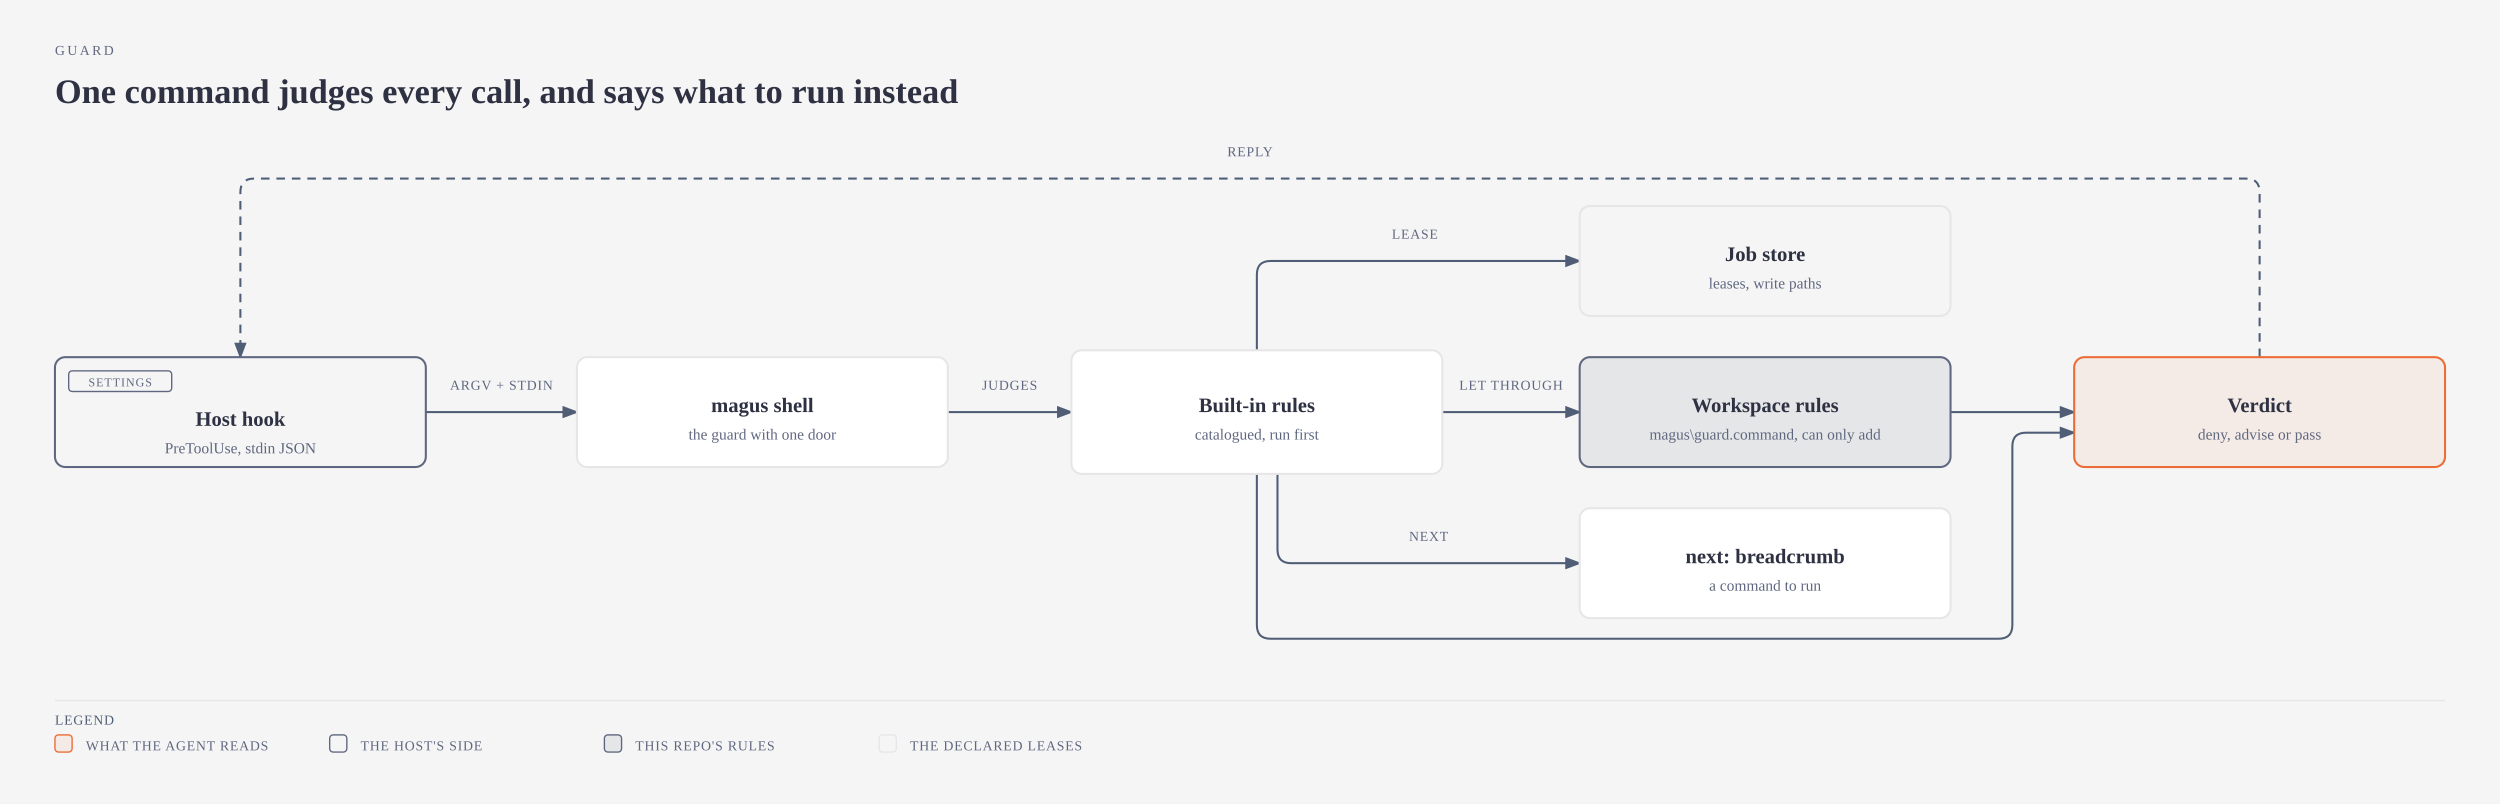
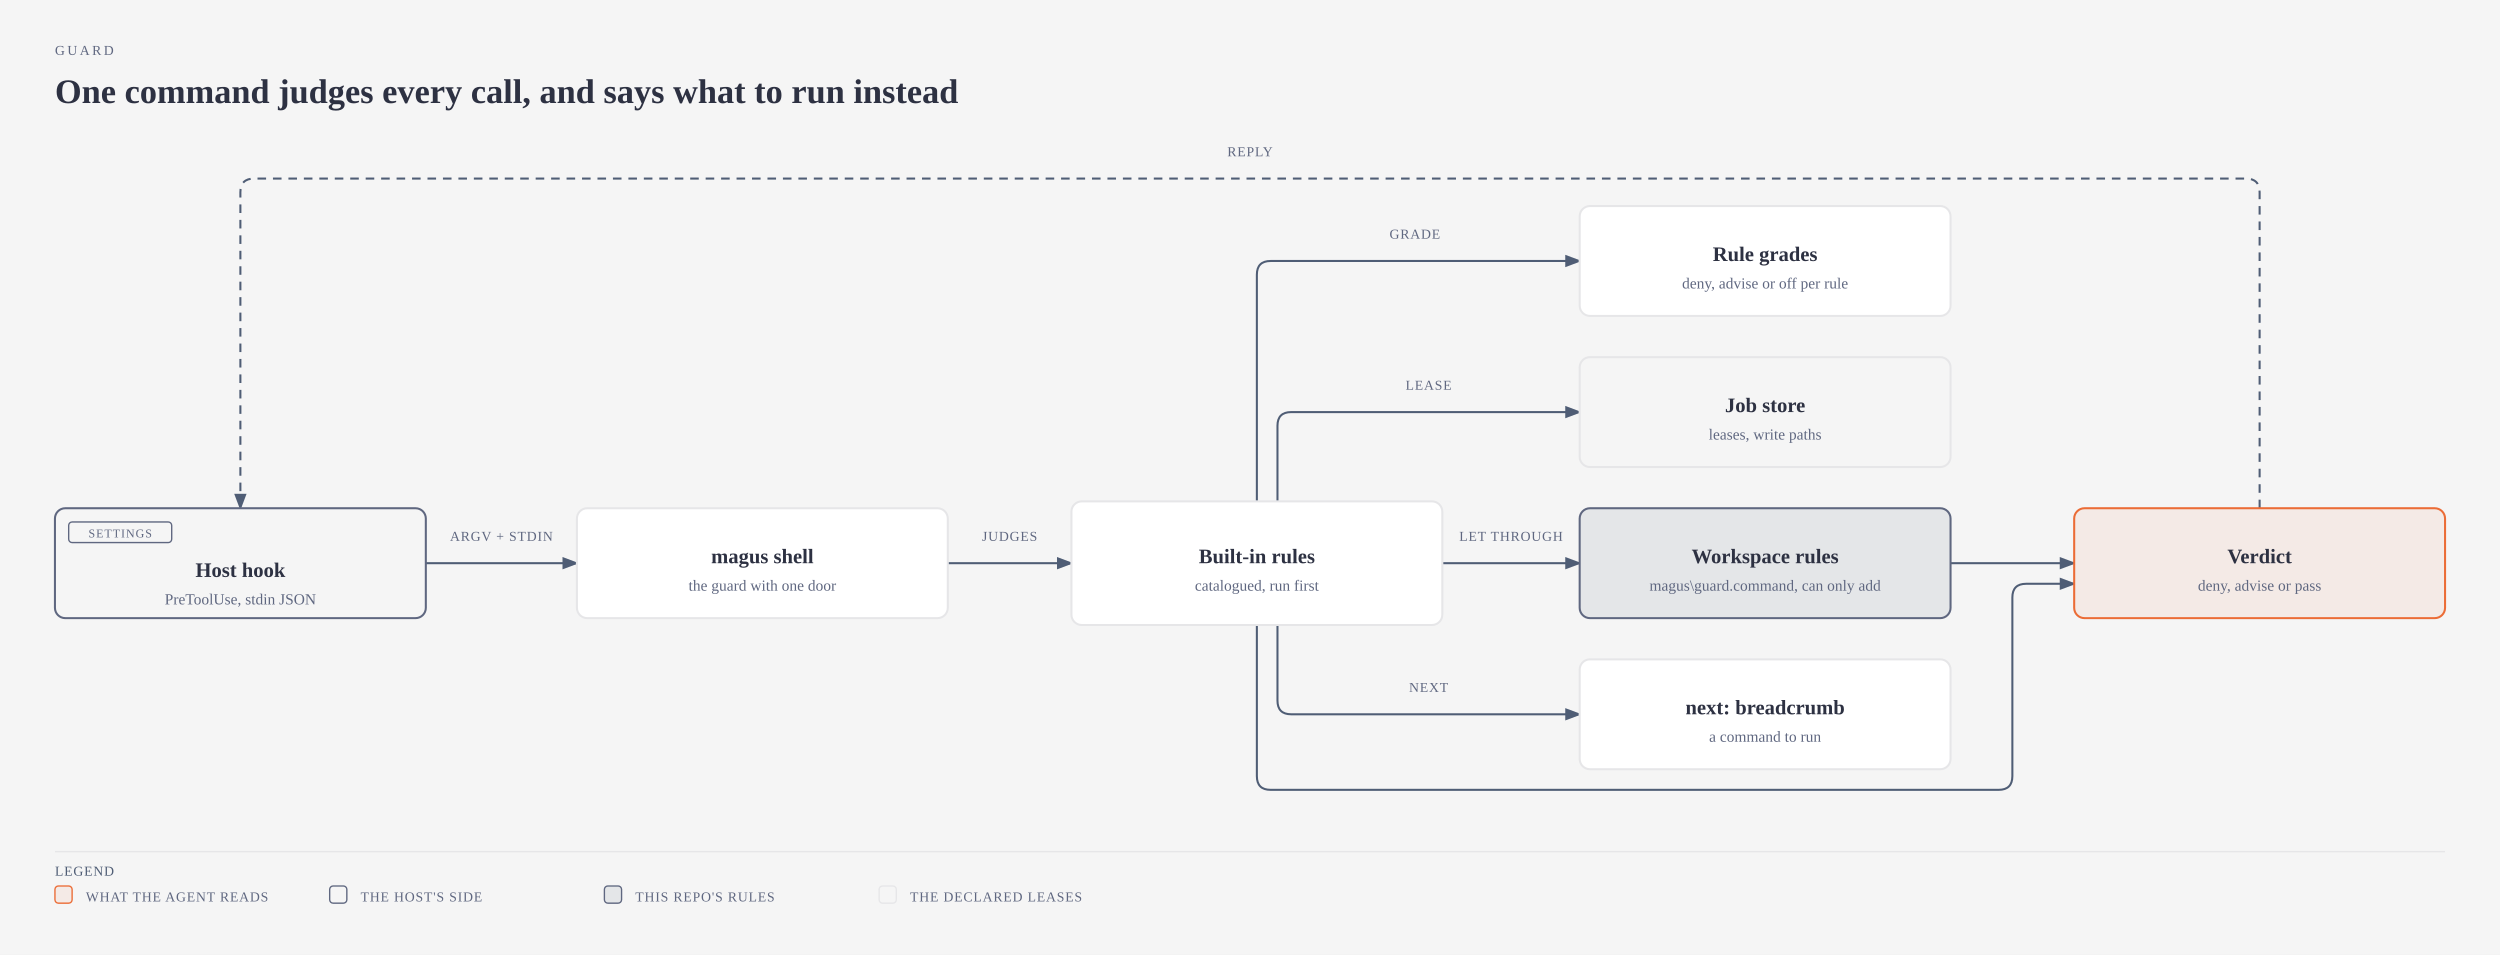
- <svg xmlns="http://www.w3.org/2000/svg" viewBox="0 0 1456 468" width="1456" height="468" role="img" aria-labelledby="guard-path-title guard-path-desc" class="magus-diagram">
+ <svg xmlns="http://www.w3.org/2000/svg" viewBox="0 0 1456 556" width="1456" height="556" role="img" aria-labelledby="guard-path-title guard-path-desc" class="magus-diagram">
  <defs>
    <marker id="guard-path-arrow-default" markerWidth="8" markerHeight="6" refX="7" refY="3" orient="auto">
      <polygon points="0 0, 8 3, 0 6" fill="#4f5d75" />
    </marker>
    <marker id="guard-path-arrow-accent" markerWidth="8" markerHeight="6" refX="7" refY="3" orient="auto">
      <polygon points="0 0, 8 3, 0 6" fill="#eb6c36" />
    </marker>
    <marker id="guard-path-arrow-link" markerWidth="8" markerHeight="6" refX="7" refY="3" orient="auto">
      <polygon points="0 0, 8 3, 0 6" fill="#2e5aa8" />
    </marker>
  </defs>
  <rect width="100%" height="100%" fill="#f5f5f5" />
  <text x="32" y="32" fill="#5f6780" font-size="8" font-family="var(--pico-font-family-monospace, monospace)" style="font-variant-ligatures:none" letter-spacing="0.18em">GUARD</text>
  <text x="32" y="60" fill="#2d3142" font-size="20" font-weight="600" font-family="var(--pico-font-family, sans-serif)">One command judges every call, and says what to run instead</text>
  <g transform="translate(0,40)">
-     <path data-edge="external:Host hook-&gt;cmd/magus" id="guard-path-edge-external_3aHost_20hook-cmd_2fmagus" d="M 248 200 L 336 200" fill="none" stroke="#4f5d75" stroke-width="1.2" marker-end="url(#guard-path-arrow-default)" />
-     <path data-edge="cmd/magus-&gt;internal/guard" id="guard-path-edge-cmd_2fmagus-internal_2fguard" d="M 552 200 L 624 200" fill="none" stroke="#4f5d75" stroke-width="1.2" marker-end="url(#guard-path-arrow-default)" />
-     <path data-edge="internal/guard-&gt;internal/job" id="guard-path-edge-internal_2fguard-internal_2fjob" d="M 732 164 L 732 120 Q 732 112 740 112 L 920 112" fill="none" stroke="#4f5d75" stroke-width="1.2" marker-end="url(#guard-path-arrow-default)" />
-     <path data-edge="internal/guard-&gt;external:Workspace rules" id="guard-path-edge-internal_2fguard-external_3aWorkspace_20rules" d="M 840 200 L 920 200" fill="none" stroke="#4f5d75" stroke-width="1.2" marker-end="url(#guard-path-arrow-default)" />
-     <path data-edge="internal/guard-&gt;external:Verdict" id="guard-path-edge-internal_2fguard-external_3aVerdict" d="M 732 236 L 732 324 Q 732 332 740 332 L 1164 332 Q 1172 332 1172 324 L 1172 220 Q 1172 212 1180 212 L 1208 212" fill="none" stroke="#4f5d75" stroke-width="1.2" marker-end="url(#guard-path-arrow-default)" />
-     <path data-edge="internal/guard-&gt;internal/hint" id="guard-path-edge-internal_2fguard-internal_2fhint" d="M 744 236 L 744 280 Q 744 288 752 288 L 920 288" fill="none" stroke="#4f5d75" stroke-width="1.2" marker-end="url(#guard-path-arrow-default)" />
-     <path data-edge="external:Workspace rules-&gt;external:Verdict" id="guard-path-edge-external_3aWorkspace_20rules-external_3aVerdict" d="M 1136 200 L 1208 200" fill="none" stroke="#4f5d75" stroke-width="1.2" marker-end="url(#guard-path-arrow-default)" />
-     <path data-edge="external:Verdict-&gt;external:Host hook" id="guard-path-edge-external_3aVerdict-external_3aHost_20hook" d="M 1316 168 L 1316 72 Q 1316 64 1308 64 L 148 64 Q 140 64 140 72 L 140 168" fill="none" stroke="#4f5d75" stroke-width="1.2" stroke-dasharray="5,4" marker-end="url(#guard-path-arrow-default)" />
-     <rect x="256" y="178" width="72" height="12" rx="2" fill="#f5f5f5" />
-     <text x="292" y="187" fill="#5f6780" font-size="8" font-family="var(--pico-font-family-monospace, monospace)" style="font-variant-ligatures:none" text-anchor="middle" letter-spacing="0.06em">ARGV + STDIN</text>
-     <rect x="568" y="178" width="40" height="12" rx="2" fill="#f5f5f5" />
-     <text x="588" y="187" fill="#5f6780" font-size="8" font-family="var(--pico-font-family-monospace, monospace)" style="font-variant-ligatures:none" text-anchor="middle" letter-spacing="0.06em">JUDGES</text>
+     <path data-edge="external:Host hook-&gt;cmd/magus" id="guard-path-edge-external_3aHost_20hook-cmd_2fmagus" d="M 248 288 L 336 288" fill="none" stroke="#4f5d75" stroke-width="1.2" marker-end="url(#guard-path-arrow-default)" />
+     <path data-edge="cmd/magus-&gt;internal/guard" id="guard-path-edge-cmd_2fmagus-internal_2fguard" d="M 552 288 L 624 288" fill="none" stroke="#4f5d75" stroke-width="1.2" marker-end="url(#guard-path-arrow-default)" />
+     <path data-edge="internal/guard-&gt;internal/guard/builtin" id="guard-path-edge-internal_2fguard-internal_2fguard_2fbuiltin" d="M 732 252 L 732 120 Q 732 112 740 112 L 920 112" fill="none" stroke="#4f5d75" stroke-width="1.2" marker-end="url(#guard-path-arrow-default)" />
+     <path data-edge="internal/guard-&gt;internal/job" id="guard-path-edge-internal_2fguard-internal_2fjob" d="M 744 252 L 744 208 Q 744 200 752 200 L 920 200" fill="none" stroke="#4f5d75" stroke-width="1.2" marker-end="url(#guard-path-arrow-default)" />
+     <path data-edge="internal/guard-&gt;external:Workspace rules" id="guard-path-edge-internal_2fguard-external_3aWorkspace_20rules" d="M 840 288 L 920 288" fill="none" stroke="#4f5d75" stroke-width="1.2" marker-end="url(#guard-path-arrow-default)" />
+     <path data-edge="internal/guard-&gt;external:Verdict" id="guard-path-edge-internal_2fguard-external_3aVerdict" d="M 732 324 L 732 412 Q 732 420 740 420 L 1164 420 Q 1172 420 1172 412 L 1172 308 Q 1172 300 1180 300 L 1208 300" fill="none" stroke="#4f5d75" stroke-width="1.2" marker-end="url(#guard-path-arrow-default)" />
+     <path data-edge="internal/guard-&gt;internal/hint" id="guard-path-edge-internal_2fguard-internal_2fhint" d="M 744 324 L 744 368 Q 744 376 752 376 L 920 376" fill="none" stroke="#4f5d75" stroke-width="1.2" marker-end="url(#guard-path-arrow-default)" />
+     <path data-edge="external:Workspace rules-&gt;external:Verdict" id="guard-path-edge-external_3aWorkspace_20rules-external_3aVerdict" d="M 1136 288 L 1208 288" fill="none" stroke="#4f5d75" stroke-width="1.2" marker-end="url(#guard-path-arrow-default)" />
+     <path data-edge="external:Verdict-&gt;external:Host hook" id="guard-path-edge-external_3aVerdict-external_3aHost_20hook" d="M 1316 256 L 1316 72 Q 1316 64 1308 64 L 148 64 Q 140 64 140 72 L 140 256" fill="none" stroke="#4f5d75" stroke-width="1.2" stroke-dasharray="5,4" marker-end="url(#guard-path-arrow-default)" />
+     <rect x="256" y="266" width="72" height="12" rx="2" fill="#f5f5f5" />
+     <text x="292" y="275" fill="#5f6780" font-size="8" font-family="var(--pico-font-family-monospace, monospace)" style="font-variant-ligatures:none" text-anchor="middle" letter-spacing="0.06em">ARGV + STDIN</text>
+     <rect x="568" y="266" width="40" height="12" rx="2" fill="#f5f5f5" />
+     <text x="588" y="275" fill="#5f6780" font-size="8" font-family="var(--pico-font-family-monospace, monospace)" style="font-variant-ligatures:none" text-anchor="middle" letter-spacing="0.06em">JUDGES</text>
    <rect x="806" y="90" width="36" height="12" rx="2" fill="#f5f5f5" />
-     <text x="824" y="99" fill="#5f6780" font-size="8" font-family="var(--pico-font-family-monospace, monospace)" style="font-variant-ligatures:none" text-anchor="middle" letter-spacing="0.06em">LEASE</text>
-     <rect x="848" y="178" width="64" height="12" rx="2" fill="#f5f5f5" />
-     <text x="880" y="187" fill="#5f6780" font-size="8" font-family="var(--pico-font-family-monospace, monospace)" style="font-variant-ligatures:none" text-anchor="middle" letter-spacing="0.06em">LET THROUGH</text>
-     <rect x="816" y="266" width="32" height="12" rx="2" fill="#f5f5f5" />
-     <text x="832" y="275" fill="#5f6780" font-size="8" font-family="var(--pico-font-family-monospace, monospace)" style="font-variant-ligatures:none" text-anchor="middle" letter-spacing="0.06em">NEXT</text>
+     <text x="824" y="99" fill="#5f6780" font-size="8" font-family="var(--pico-font-family-monospace, monospace)" style="font-variant-ligatures:none" text-anchor="middle" letter-spacing="0.06em">GRADE</text>
+     <rect x="814" y="178" width="36" height="12" rx="2" fill="#f5f5f5" />
+     <text x="832" y="187" fill="#5f6780" font-size="8" font-family="var(--pico-font-family-monospace, monospace)" style="font-variant-ligatures:none" text-anchor="middle" letter-spacing="0.06em">LEASE</text>
+     <rect x="848" y="266" width="64" height="12" rx="2" fill="#f5f5f5" />
+     <text x="880" y="275" fill="#5f6780" font-size="8" font-family="var(--pico-font-family-monospace, monospace)" style="font-variant-ligatures:none" text-anchor="middle" letter-spacing="0.06em">LET THROUGH</text>
+     <rect x="816" y="354" width="32" height="12" rx="2" fill="#f5f5f5" />
+     <text x="832" y="363" fill="#5f6780" font-size="8" font-family="var(--pico-font-family-monospace, monospace)" style="font-variant-ligatures:none" text-anchor="middle" letter-spacing="0.06em">NEXT</text>
    <rect x="710" y="42" width="36" height="12" rx="2" fill="#f5f5f5" />
    <text x="728" y="51" fill="#5f6780" font-size="8" font-family="var(--pico-font-family-monospace, monospace)" style="font-variant-ligatures:none" text-anchor="middle" letter-spacing="0.06em">REPLY</text>
    <g data-node="external:Host hook">
-       <rect x="32" y="168" width="216" height="64" rx="6" fill="#f5f5f5" />
-       <rect x="32" y="168" width="216" height="64" rx="6" fill="#f5f5f5" stroke="#5f6780" stroke-width="1.2" />
-       <rect x="40" y="176" width="60" height="12" rx="2" fill="none" stroke="#5f6780" stroke-width="0.8" />
-       <text x="70" y="185" fill="#5f6780" font-size="7" font-family="var(--pico-font-family-monospace, monospace)" style="font-variant-ligatures:none" text-anchor="middle" letter-spacing="0.08em">SETTINGS</text>
-       <text x="140" y="208" fill="#2d3142" font-size="12" font-weight="600" font-family="var(--pico-font-family, sans-serif)" text-anchor="middle">Host hook</text>
-       <text x="140" y="224" fill="#5f6780" font-size="9" font-family="var(--pico-font-family-monospace, monospace)" style="font-variant-ligatures:none" text-anchor="middle">PreToolUse, stdin JSON</text>
+       <rect x="32" y="256" width="216" height="64" rx="6" fill="#f5f5f5" />
+       <rect x="32" y="256" width="216" height="64" rx="6" fill="#f5f5f5" stroke="#5f6780" stroke-width="1.2" />
+       <rect x="40" y="264" width="60" height="12" rx="2" fill="none" stroke="#5f6780" stroke-width="0.8" />
+       <text x="70" y="273" fill="#5f6780" font-size="7" font-family="var(--pico-font-family-monospace, monospace)" style="font-variant-ligatures:none" text-anchor="middle" letter-spacing="0.08em">SETTINGS</text>
+       <text x="140" y="296" fill="#2d3142" font-size="12" font-weight="600" font-family="var(--pico-font-family, sans-serif)" text-anchor="middle">Host hook</text>
+       <text x="140" y="312" fill="#5f6780" font-size="9" font-family="var(--pico-font-family-monospace, monospace)" style="font-variant-ligatures:none" text-anchor="middle">PreToolUse, stdin JSON</text>
    </g>
    <g data-node="cmd/magus" data-anchor="cmd/magus">
-       <rect x="336" y="168" width="216" height="64" rx="6" fill="#f5f5f5" />
-       <rect x="336" y="168" width="216" height="64" rx="6" fill="#ffffff" stroke="#e6e6e8" stroke-width="1.2" />
-       <text x="444" y="200" fill="#2d3142" font-size="12" font-weight="600" font-family="var(--pico-font-family, sans-serif)" text-anchor="middle">magus shell</text>
-       <text x="444" y="216" fill="#5f6780" font-size="9" font-family="var(--pico-font-family-monospace, monospace)" style="font-variant-ligatures:none" text-anchor="middle">the guard with one door</text>
+       <rect x="336" y="256" width="216" height="64" rx="6" fill="#f5f5f5" />
+       <rect x="336" y="256" width="216" height="64" rx="6" fill="#ffffff" stroke="#e6e6e8" stroke-width="1.2" />
+       <text x="444" y="288" fill="#2d3142" font-size="12" font-weight="600" font-family="var(--pico-font-family, sans-serif)" text-anchor="middle">magus shell</text>
+       <text x="444" y="304" fill="#5f6780" font-size="9" font-family="var(--pico-font-family-monospace, monospace)" style="font-variant-ligatures:none" text-anchor="middle">the guard with one door</text>
    </g>
    <g data-node="internal/guard" data-anchor="internal/guard">
-       <rect x="624" y="164" width="216" height="72" rx="6" fill="#f5f5f5" />
-       <rect x="624" y="164" width="216" height="72" rx="6" fill="#ffffff" stroke="#e6e6e8" stroke-width="1.2" />
-       <text x="732" y="200" fill="#2d3142" font-size="12" font-weight="600" font-family="var(--pico-font-family, sans-serif)" text-anchor="middle">Built-in rules</text>
-       <text x="732" y="216" fill="#5f6780" font-size="9" font-family="var(--pico-font-family-monospace, monospace)" style="font-variant-ligatures:none" text-anchor="middle">catalogued, run first</text>
+       <rect x="624" y="252" width="216" height="72" rx="6" fill="#f5f5f5" />
+       <rect x="624" y="252" width="216" height="72" rx="6" fill="#ffffff" stroke="#e6e6e8" stroke-width="1.2" />
+       <text x="732" y="288" fill="#2d3142" font-size="12" font-weight="600" font-family="var(--pico-font-family, sans-serif)" text-anchor="middle">Built-in rules</text>
+       <text x="732" y="304" fill="#5f6780" font-size="9" font-family="var(--pico-font-family-monospace, monospace)" style="font-variant-ligatures:none" text-anchor="middle">catalogued, run first</text>
+     </g>
+     <g data-node="internal/guard/builtin" data-anchor="internal/guard/builtin">
+       <rect x="920" y="80" width="216" height="64" rx="6" fill="#f5f5f5" />
+       <rect x="920" y="80" width="216" height="64" rx="6" fill="#ffffff" stroke="#e6e6e8" stroke-width="1.2" />
+       <text x="1028" y="112" fill="#2d3142" font-size="12" font-weight="600" font-family="var(--pico-font-family, sans-serif)" text-anchor="middle">Rule grades</text>
+       <text x="1028" y="128" fill="#5f6780" font-size="9" font-family="var(--pico-font-family-monospace, monospace)" style="font-variant-ligatures:none" text-anchor="middle">deny, advise or off per rule</text>
    </g>
    <g data-node="internal/job" data-anchor="internal/job">
-       <rect x="920" y="80" width="216" height="64" rx="6" fill="#f5f5f5" />
-       <rect x="920" y="80" width="216" height="64" rx="6" fill="#f5f5f5" stroke="#e6e6e8" stroke-width="1.2" />
-       <text x="1028" y="112" fill="#2d3142" font-size="12" font-weight="600" font-family="var(--pico-font-family, sans-serif)" text-anchor="middle">Job store</text>
-       <text x="1028" y="128" fill="#5f6780" font-size="9" font-family="var(--pico-font-family-monospace, monospace)" style="font-variant-ligatures:none" text-anchor="middle">leases, write paths</text>
+       <rect x="920" y="168" width="216" height="64" rx="6" fill="#f5f5f5" />
+       <rect x="920" y="168" width="216" height="64" rx="6" fill="#f5f5f5" stroke="#e6e6e8" stroke-width="1.2" />
+       <text x="1028" y="200" fill="#2d3142" font-size="12" font-weight="600" font-family="var(--pico-font-family, sans-serif)" text-anchor="middle">Job store</text>
+       <text x="1028" y="216" fill="#5f6780" font-size="9" font-family="var(--pico-font-family-monospace, monospace)" style="font-variant-ligatures:none" text-anchor="middle">leases, write paths</text>
    </g>
    <g data-node="external:Workspace rules">
-       <rect x="920" y="168" width="216" height="64" rx="6" fill="#f5f5f5" />
-       <rect x="920" y="168" width="216" height="64" rx="6" fill="#4f5d75" fill-opacity="0.1" stroke="#5f6780" stroke-width="1.2" />
-       <text x="1028" y="200" fill="#2d3142" font-size="12" font-weight="600" font-family="var(--pico-font-family, sans-serif)" text-anchor="middle">Workspace rules</text>
-       <text x="1028" y="216" fill="#5f6780" font-size="9" font-family="var(--pico-font-family-monospace, monospace)" style="font-variant-ligatures:none" text-anchor="middle">magus\guard.command, can only add</text>
+       <rect x="920" y="256" width="216" height="64" rx="6" fill="#f5f5f5" />
+       <rect x="920" y="256" width="216" height="64" rx="6" fill="#4f5d75" fill-opacity="0.1" stroke="#5f6780" stroke-width="1.2" />
+       <text x="1028" y="288" fill="#2d3142" font-size="12" font-weight="600" font-family="var(--pico-font-family, sans-serif)" text-anchor="middle">Workspace rules</text>
+       <text x="1028" y="304" fill="#5f6780" font-size="9" font-family="var(--pico-font-family-monospace, monospace)" style="font-variant-ligatures:none" text-anchor="middle">magus\guard.command, can only add</text>
    </g>
    <g data-node="external:Verdict">
-       <rect x="1208" y="168" width="216" height="64" rx="6" fill="#f5f5f5" />
-       <rect x="1208" y="168" width="216" height="64" rx="6" fill="#f4eae6" stroke="#eb6c36" stroke-width="1.2" />
-       <text x="1316" y="200" fill="#2d3142" font-size="12" font-weight="600" font-family="var(--pico-font-family, sans-serif)" text-anchor="middle">Verdict</text>
-       <text x="1316" y="216" fill="#5f6780" font-size="9" font-family="var(--pico-font-family-monospace, monospace)" style="font-variant-ligatures:none" text-anchor="middle">deny, advise or pass</text>
+       <rect x="1208" y="256" width="216" height="64" rx="6" fill="#f5f5f5" />
+       <rect x="1208" y="256" width="216" height="64" rx="6" fill="#f4eae6" stroke="#eb6c36" stroke-width="1.2" />
+       <text x="1316" y="288" fill="#2d3142" font-size="12" font-weight="600" font-family="var(--pico-font-family, sans-serif)" text-anchor="middle">Verdict</text>
+       <text x="1316" y="304" fill="#5f6780" font-size="9" font-family="var(--pico-font-family-monospace, monospace)" style="font-variant-ligatures:none" text-anchor="middle">deny, advise or pass</text>
    </g>
    <g data-node="internal/hint" data-anchor="internal/hint">
-       <rect x="920" y="256" width="216" height="64" rx="6" fill="#f5f5f5" />
-       <rect x="920" y="256" width="216" height="64" rx="6" fill="#ffffff" stroke="#e6e6e8" stroke-width="1.2" />
-       <text x="1028" y="288" fill="#2d3142" font-size="12" font-weight="600" font-family="var(--pico-font-family, sans-serif)" text-anchor="middle">next: breadcrumb</text>
-       <text x="1028" y="304" fill="#5f6780" font-size="9" font-family="var(--pico-font-family-monospace, monospace)" style="font-variant-ligatures:none" text-anchor="middle">a command to run</text>
+       <rect x="920" y="344" width="216" height="64" rx="6" fill="#f5f5f5" />
+       <rect x="920" y="344" width="216" height="64" rx="6" fill="#ffffff" stroke="#e6e6e8" stroke-width="1.2" />
+       <text x="1028" y="376" fill="#2d3142" font-size="12" font-weight="600" font-family="var(--pico-font-family, sans-serif)" text-anchor="middle">next: breadcrumb</text>
+       <text x="1028" y="392" fill="#5f6780" font-size="9" font-family="var(--pico-font-family-monospace, monospace)" style="font-variant-ligatures:none" text-anchor="middle">a command to run</text>
    </g>
-     <line x1="32" y1="368" x2="1424" y2="368" stroke="#e6e6e8" stroke-width="0.8" />
-     <text x="32" y="382" fill="#4f5d75" font-size="8" font-family="var(--pico-font-family-monospace, monospace)" style="font-variant-ligatures:none" letter-spacing="0.06em">LEGEND</text>
-     <rect x="32" y="388" width="10" height="10" rx="2" fill="#f4eae6" stroke="#eb6c36" stroke-width="0.8" />
-     <text x="50" y="397" fill="#5f6780" font-size="8" font-family="var(--pico-font-family-monospace, monospace)" style="font-variant-ligatures:none" letter-spacing="0.06em">WHAT THE AGENT READS</text>
-     <rect x="192" y="388" width="10" height="10" rx="2" fill="#f5f5f5" stroke="#5f6780" stroke-width="0.8" />
-     <text x="210" y="397" fill="#5f6780" font-size="8" font-family="var(--pico-font-family-monospace, monospace)" style="font-variant-ligatures:none" letter-spacing="0.06em">THE HOST'S SIDE</text>
-     <rect x="352" y="388" width="10" height="10" rx="2" fill="#4f5d75" fill-opacity="0.1" stroke="#5f6780" stroke-width="0.8" />
-     <text x="370" y="397" fill="#5f6780" font-size="8" font-family="var(--pico-font-family-monospace, monospace)" style="font-variant-ligatures:none" letter-spacing="0.06em">THIS REPO'S RULES</text>
-     <rect x="512" y="388" width="10" height="10" rx="2" fill="#f5f5f5" stroke="#e6e6e8" stroke-width="0.8" />
-     <text x="530" y="397" fill="#5f6780" font-size="8" font-family="var(--pico-font-family-monospace, monospace)" style="font-variant-ligatures:none" letter-spacing="0.06em">THE DECLARED LEASES</text>
+     <line x1="32" y1="456" x2="1424" y2="456" stroke="#e6e6e8" stroke-width="0.8" />
+     <text x="32" y="470" fill="#4f5d75" font-size="8" font-family="var(--pico-font-family-monospace, monospace)" style="font-variant-ligatures:none" letter-spacing="0.06em">LEGEND</text>
+     <rect x="32" y="476" width="10" height="10" rx="2" fill="#f4eae6" stroke="#eb6c36" stroke-width="0.8" />
+     <text x="50" y="485" fill="#5f6780" font-size="8" font-family="var(--pico-font-family-monospace, monospace)" style="font-variant-ligatures:none" letter-spacing="0.06em">WHAT THE AGENT READS</text>
+     <rect x="192" y="476" width="10" height="10" rx="2" fill="#f5f5f5" stroke="#5f6780" stroke-width="0.8" />
+     <text x="210" y="485" fill="#5f6780" font-size="8" font-family="var(--pico-font-family-monospace, monospace)" style="font-variant-ligatures:none" letter-spacing="0.06em">THE HOST'S SIDE</text>
+     <rect x="352" y="476" width="10" height="10" rx="2" fill="#4f5d75" fill-opacity="0.1" stroke="#5f6780" stroke-width="0.8" />
+     <text x="370" y="485" fill="#5f6780" font-size="8" font-family="var(--pico-font-family-monospace, monospace)" style="font-variant-ligatures:none" letter-spacing="0.06em">THIS REPO'S RULES</text>
+     <rect x="512" y="476" width="10" height="10" rx="2" fill="#f5f5f5" stroke="#e6e6e8" stroke-width="0.8" />
+     <text x="530" y="485" fill="#5f6780" font-size="8" font-family="var(--pico-font-family-monospace, monospace)" style="font-variant-ligatures:none" letter-spacing="0.06em">THE DECLARED LEASES</text>
  </g>
</svg>
